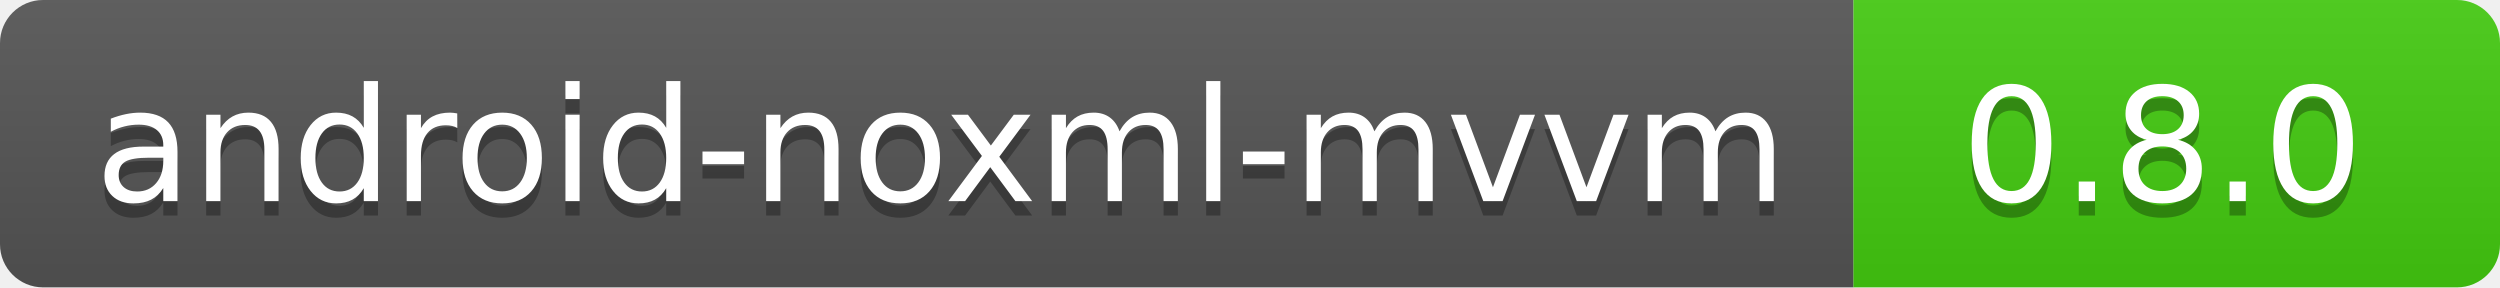
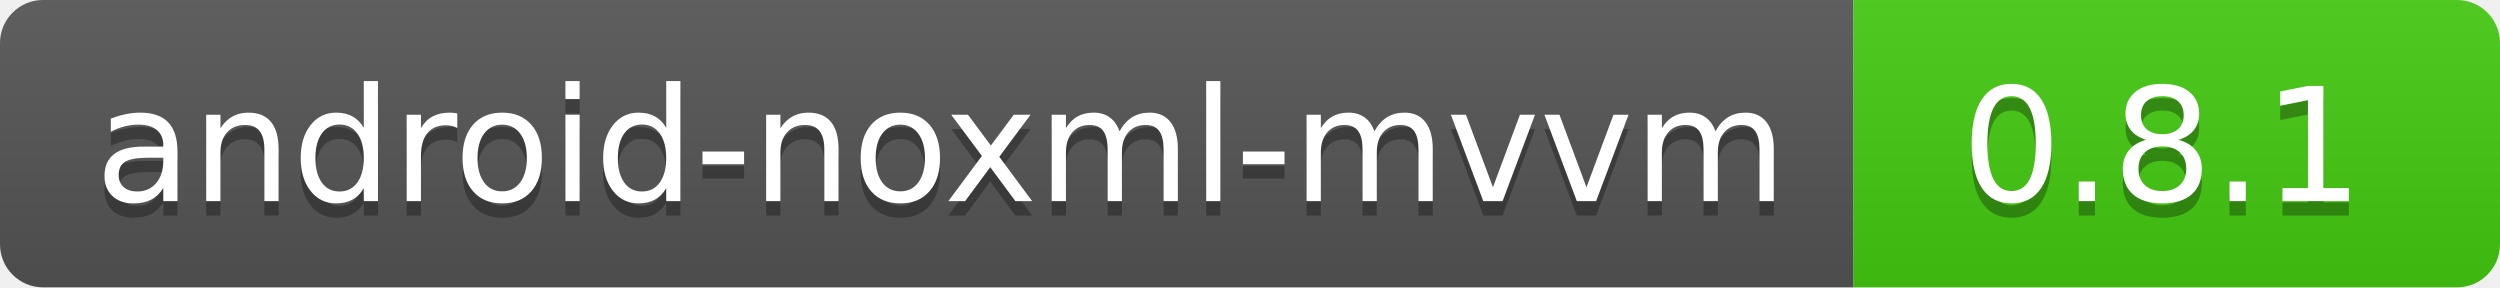
<svg xmlns="http://www.w3.org/2000/svg" width="174" height="20">
  <linearGradient id="b" x2="0" y2="100%">
    <stop offset="0" stop-color="#bbb" stop-opacity=".1" />
    <stop offset="1" stop-opacity=".1" />
  </linearGradient>
  <clipPath id="a">
    <rect width="174" height="20" rx="3" fill="#fff" />
  </clipPath>
  <g clip-path="url(#a)">
    <path fill="#555" d="M0 0h129v20H0z" />
    <path fill="#4c1" d="M129 0h45v20H129z" />
    <path fill="url(#b)" d="M0 0h174v20H0z" />
  </g>
  <g fill="#fff" text-anchor="middle" font-family="DejaVu Sans,Verdana,Geneva,sans-serif" font-size="110">
    <text x="655" y="150" fill="#010101" fill-opacity=".3" transform="scale(.1)" textLength="1190">
            android-noxml-mvvm
        </text>
    <text x="655" y="140" transform="scale(.1)" textLength="1190">android-noxml-mvvm</text>
-     <text x="1505" y="150" fill="#010101" fill-opacity=".3" transform="scale(.1)" textLength="350">0.8.0</text>
-     <text x="1505" y="140" transform="scale(.1)" textLength="350">0.8.0</text>
+     <text x="1505" y="150" fill="#010101" fill-opacity=".3" transform="scale(.1)" textLength="350">0.8.1</text>
+     <text x="1505" y="140" transform="scale(.1)" textLength="350">0.8.1</text>
  </g>
</svg>
